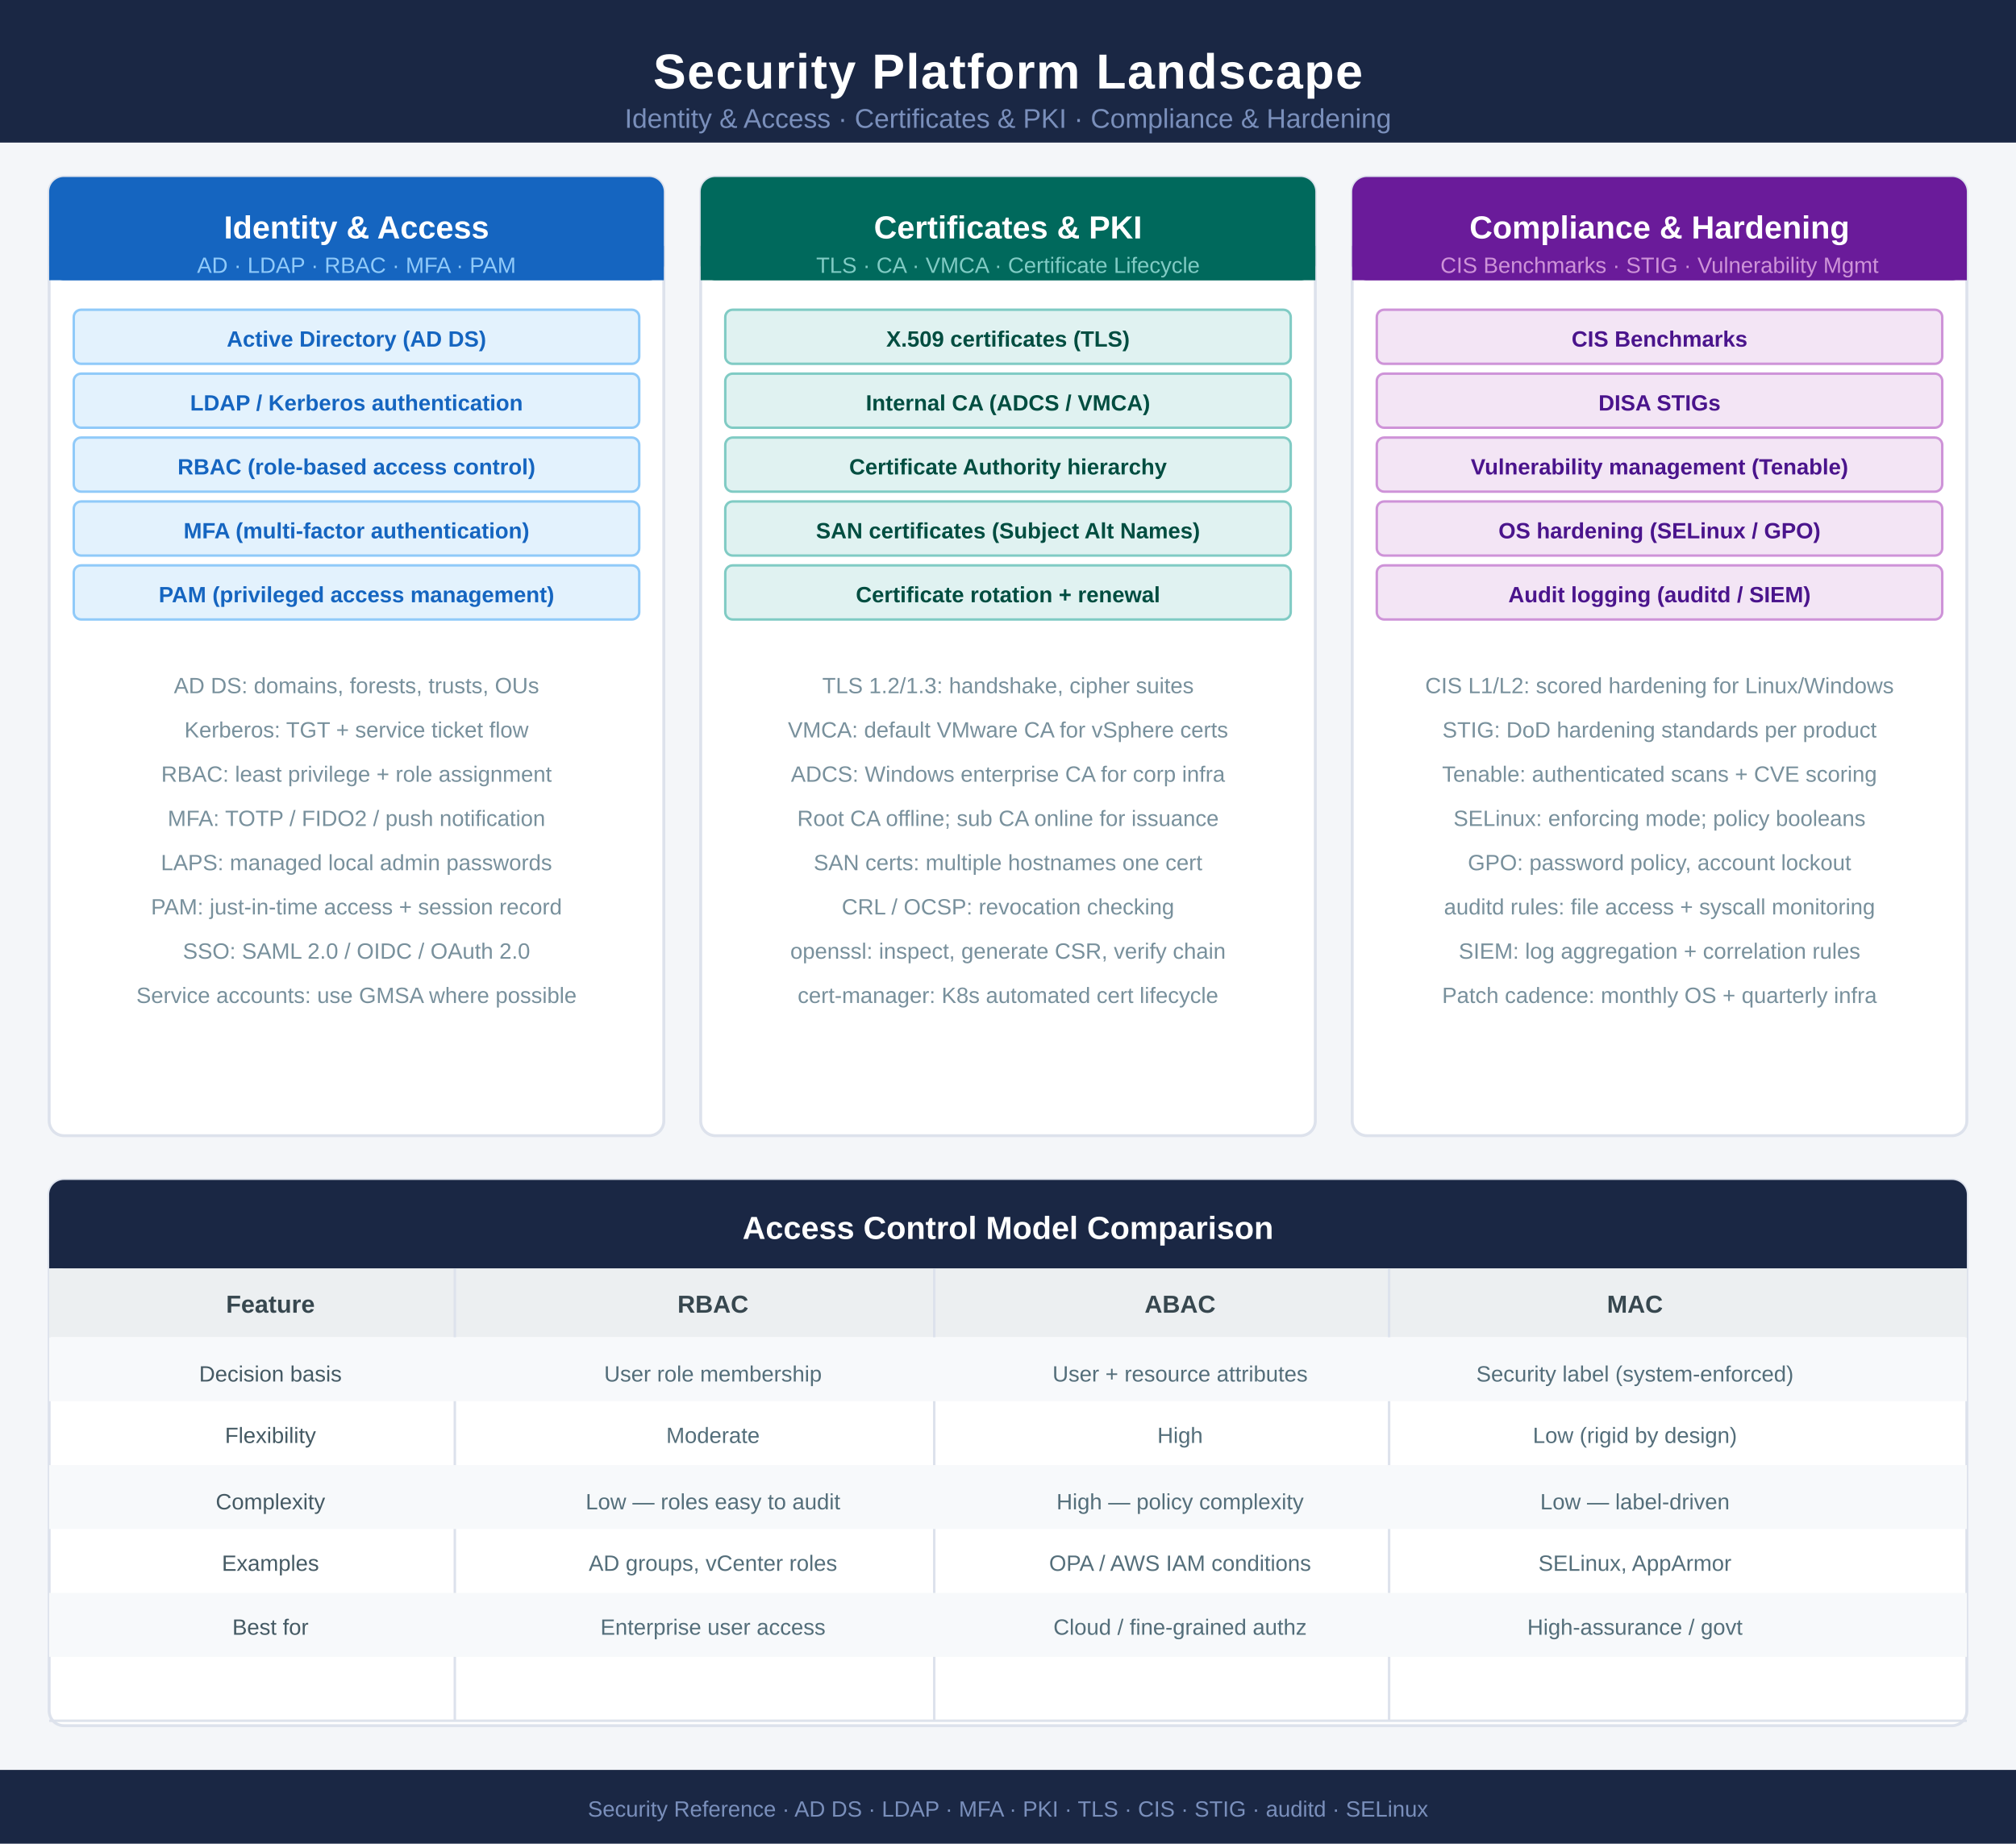
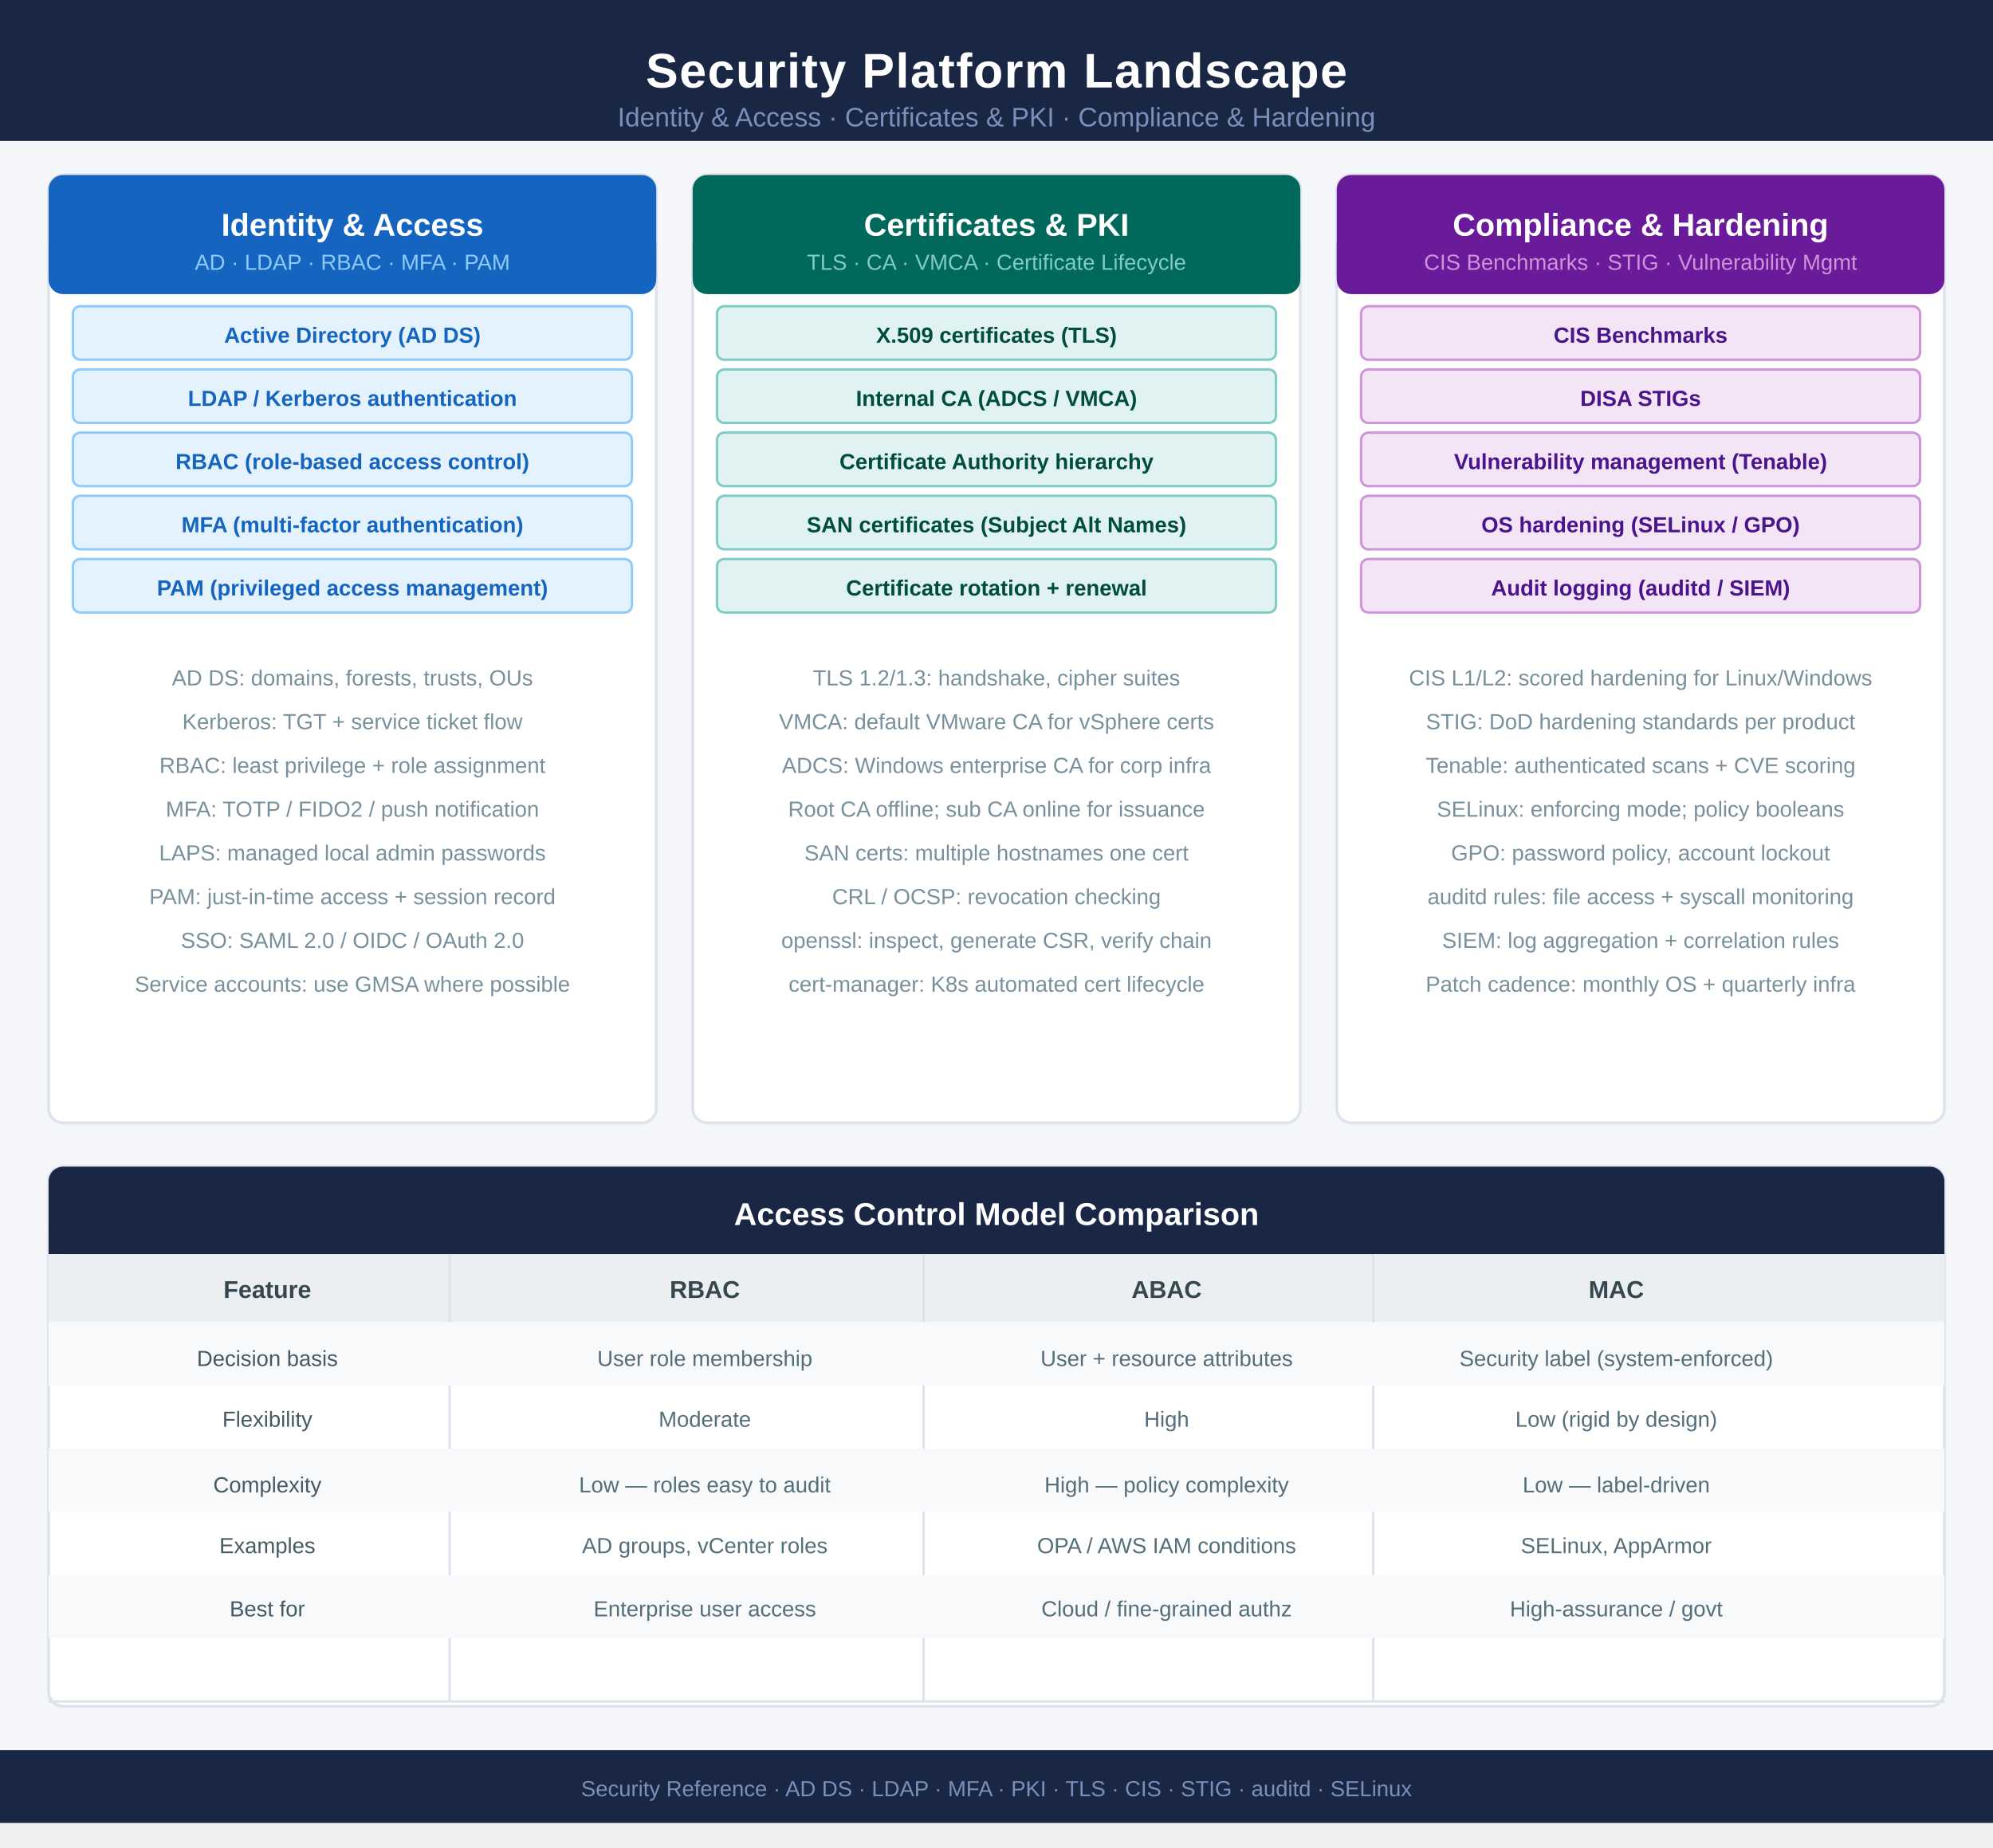
- <svg xmlns="http://www.w3.org/2000/svg" width="820" height="750" viewBox="0 0 820 750" font-family="'Segoe UI',Arial,sans-serif">
+ <svg xmlns="http://www.w3.org/2000/svg" width="820" height="760" viewBox="0 0 820 760" font-family="'Segoe UI',Arial,sans-serif">
  <rect width="820" height="750" fill="#f4f6f9" />
  <rect x="0" y="0" width="820" height="58" fill="#1a2744" />
  <text x="410" y="36" text-anchor="middle" fill="white" font-size="20" font-weight="700" letter-spacing="0.5">Security Platform Landscape</text>
  <text x="410" y="52" text-anchor="middle" fill="#7a8fbb" font-size="11">Identity &amp; Access · Certificates &amp; PKI · Compliance &amp; Hardening</text>
  <rect x="20" y="72" width="250" height="390" fill="#fff" rx="6" stroke="#dde2ec" stroke-width="1.2" />
-   <rect x="20" y="72" width="250" height="42" fill="#1565c0" rx="6" />
+   <rect x="20" y="72" width="250" height="49" fill="#1565c0" rx="6" />
  <rect x="20" y="100" width="250" height="14" fill="#1565c0" />
  <text x="145" y="97" text-anchor="middle" fill="white" font-size="13" font-weight="700">Identity &amp; Access</text>
  <text x="145" y="111" text-anchor="middle" fill="#90caf9" font-size="9">AD · LDAP · RBAC · MFA · PAM</text>
  <rect x="30" y="126" width="230" height="22" fill="#e3f2fd" rx="3" stroke="#90caf9" stroke-width="1" />
  <text x="145" y="141" text-anchor="middle" fill="#1565c0" font-size="9" font-weight="700">Active Directory (AD DS)</text>
  <rect x="30" y="152" width="230" height="22" fill="#e3f2fd" rx="3" stroke="#90caf9" stroke-width="1" />
  <text x="145" y="167" text-anchor="middle" fill="#1565c0" font-size="9" font-weight="700">LDAP / Kerberos authentication</text>
  <rect x="30" y="178" width="230" height="22" fill="#e3f2fd" rx="3" stroke="#90caf9" stroke-width="1" />
  <text x="145" y="193" text-anchor="middle" fill="#1565c0" font-size="9" font-weight="700">RBAC (role-based access control)</text>
  <rect x="30" y="204" width="230" height="22" fill="#e3f2fd" rx="3" stroke="#90caf9" stroke-width="1" />
  <text x="145" y="219" text-anchor="middle" fill="#1565c0" font-size="9" font-weight="700">MFA (multi-factor authentication)</text>
  <rect x="30" y="230" width="230" height="22" fill="#e3f2fd" rx="3" stroke="#90caf9" stroke-width="1" />
  <text x="145" y="245" text-anchor="middle" fill="#1565c0" font-size="9" font-weight="700">PAM (privileged access management)</text>
  <text x="145" y="282" text-anchor="middle" fill="#78909c" font-size="9">AD DS: domains, forests, trusts, OUs</text>
  <text x="145" y="300" text-anchor="middle" fill="#78909c" font-size="9">Kerberos: TGT + service ticket flow</text>
  <text x="145" y="318" text-anchor="middle" fill="#78909c" font-size="9">RBAC: least privilege + role assignment</text>
  <text x="145" y="336" text-anchor="middle" fill="#78909c" font-size="9">MFA: TOTP / FIDO2 / push notification</text>
  <text x="145" y="354" text-anchor="middle" fill="#78909c" font-size="9">LAPS: managed local admin passwords</text>
  <text x="145" y="372" text-anchor="middle" fill="#78909c" font-size="9">PAM: just-in-time access + session record</text>
  <text x="145" y="390" text-anchor="middle" fill="#78909c" font-size="9">SSO: SAML 2.0 / OIDC / OAuth 2.0</text>
  <text x="145" y="408" text-anchor="middle" fill="#78909c" font-size="9">Service accounts: use GMSA where possible</text>
  <rect x="285" y="72" width="250" height="390" fill="#fff" rx="6" stroke="#dde2ec" stroke-width="1.2" />
-   <rect x="285" y="72" width="250" height="42" fill="#00695c" rx="6" />
+   <rect x="285" y="72" width="250" height="49" fill="#00695c" rx="6" />
  <rect x="285" y="100" width="250" height="14" fill="#00695c" />
  <text x="410" y="97" text-anchor="middle" fill="white" font-size="13" font-weight="700">Certificates &amp; PKI</text>
  <text x="410" y="111" text-anchor="middle" fill="#80cbc4" font-size="9">TLS · CA · VMCA · Certificate Lifecycle</text>
  <rect x="295" y="126" width="230" height="22" fill="#e0f2f1" rx="3" stroke="#80cbc4" stroke-width="1" />
  <text x="410" y="141" text-anchor="middle" fill="#004d40" font-size="9" font-weight="700">X.509 certificates (TLS)</text>
  <rect x="295" y="152" width="230" height="22" fill="#e0f2f1" rx="3" stroke="#80cbc4" stroke-width="1" />
  <text x="410" y="167" text-anchor="middle" fill="#004d40" font-size="9" font-weight="700">Internal CA (ADCS / VMCA)</text>
  <rect x="295" y="178" width="230" height="22" fill="#e0f2f1" rx="3" stroke="#80cbc4" stroke-width="1" />
  <text x="410" y="193" text-anchor="middle" fill="#004d40" font-size="9" font-weight="700">Certificate Authority hierarchy</text>
  <rect x="295" y="204" width="230" height="22" fill="#e0f2f1" rx="3" stroke="#80cbc4" stroke-width="1" />
  <text x="410" y="219" text-anchor="middle" fill="#004d40" font-size="9" font-weight="700">SAN certificates (Subject Alt Names)</text>
  <rect x="295" y="230" width="230" height="22" fill="#e0f2f1" rx="3" stroke="#80cbc4" stroke-width="1" />
  <text x="410" y="245" text-anchor="middle" fill="#004d40" font-size="9" font-weight="700">Certificate rotation + renewal</text>
  <text x="410" y="282" text-anchor="middle" fill="#78909c" font-size="9">TLS 1.2/1.3: handshake, cipher suites</text>
  <text x="410" y="300" text-anchor="middle" fill="#78909c" font-size="9">VMCA: default VMware CA for vSphere certs</text>
  <text x="410" y="318" text-anchor="middle" fill="#78909c" font-size="9">ADCS: Windows enterprise CA for corp infra</text>
  <text x="410" y="336" text-anchor="middle" fill="#78909c" font-size="9">Root CA offline; sub CA online for issuance</text>
  <text x="410" y="354" text-anchor="middle" fill="#78909c" font-size="9">SAN certs: multiple hostnames one cert</text>
  <text x="410" y="372" text-anchor="middle" fill="#78909c" font-size="9">CRL / OCSP: revocation checking</text>
  <text x="410" y="390" text-anchor="middle" fill="#78909c" font-size="9">openssl: inspect, generate CSR, verify chain</text>
  <text x="410" y="408" text-anchor="middle" fill="#78909c" font-size="9">cert-manager: K8s automated cert lifecycle</text>
  <rect x="550" y="72" width="250" height="390" fill="#fff" rx="6" stroke="#dde2ec" stroke-width="1.2" />
-   <rect x="550" y="72" width="250" height="42" fill="#6a1b9a" rx="6" />
+   <rect x="550" y="72" width="250" height="49" fill="#6a1b9a" rx="6" />
  <rect x="550" y="100" width="250" height="14" fill="#6a1b9a" />
  <text x="675" y="97" text-anchor="middle" fill="white" font-size="13" font-weight="700">Compliance &amp; Hardening</text>
  <text x="675" y="111" text-anchor="middle" fill="#ce93d8" font-size="9">CIS Benchmarks · STIG · Vulnerability Mgmt</text>
  <rect x="560" y="126" width="230" height="22" fill="#f3e5f5" rx="3" stroke="#ce93d8" stroke-width="1" />
  <text x="675" y="141" text-anchor="middle" fill="#4a148c" font-size="9" font-weight="700">CIS Benchmarks</text>
  <rect x="560" y="152" width="230" height="22" fill="#f3e5f5" rx="3" stroke="#ce93d8" stroke-width="1" />
  <text x="675" y="167" text-anchor="middle" fill="#4a148c" font-size="9" font-weight="700">DISA STIGs</text>
  <rect x="560" y="178" width="230" height="22" fill="#f3e5f5" rx="3" stroke="#ce93d8" stroke-width="1" />
  <text x="675" y="193" text-anchor="middle" fill="#4a148c" font-size="9" font-weight="700">Vulnerability management (Tenable)</text>
  <rect x="560" y="204" width="230" height="22" fill="#f3e5f5" rx="3" stroke="#ce93d8" stroke-width="1" />
  <text x="675" y="219" text-anchor="middle" fill="#4a148c" font-size="9" font-weight="700">OS hardening (SELinux / GPO)</text>
  <rect x="560" y="230" width="230" height="22" fill="#f3e5f5" rx="3" stroke="#ce93d8" stroke-width="1" />
  <text x="675" y="245" text-anchor="middle" fill="#4a148c" font-size="9" font-weight="700">Audit logging (auditd / SIEM)</text>
  <text x="675" y="282" text-anchor="middle" fill="#78909c" font-size="9">CIS L1/L2: scored hardening for Linux/Windows</text>
  <text x="675" y="300" text-anchor="middle" fill="#78909c" font-size="9">STIG: DoD hardening standards per product</text>
  <text x="675" y="318" text-anchor="middle" fill="#78909c" font-size="9">Tenable: authenticated scans + CVE scoring</text>
  <text x="675" y="336" text-anchor="middle" fill="#78909c" font-size="9">SELinux: enforcing mode; policy booleans</text>
  <text x="675" y="354" text-anchor="middle" fill="#78909c" font-size="9">GPO: password policy, account lockout</text>
  <text x="675" y="372" text-anchor="middle" fill="#78909c" font-size="9">auditd rules: file access + syscall monitoring</text>
  <text x="675" y="390" text-anchor="middle" fill="#78909c" font-size="9">SIEM: log aggregation + correlation rules</text>
  <text x="675" y="408" text-anchor="middle" fill="#78909c" font-size="9">Patch cadence: monthly OS + quarterly infra</text>
  <rect x="20" y="480" width="780" height="222" fill="#fff" rx="6" stroke="#dde2ec" stroke-width="1.2" />
  <rect x="20" y="480" width="780" height="36" fill="#1a2744" rx="6" />
  <rect x="20" y="504" width="780" height="12" fill="#1a2744" />
  <text x="410" y="504" text-anchor="middle" fill="white" font-size="13" font-weight="700">Access Control Model Comparison</text>
  <rect x="20" y="516" width="780" height="28" fill="#eceff1" />
  <text x="110" y="534" text-anchor="middle" fill="#37474f" font-size="10" font-weight="700">Feature</text>
  <text x="290" y="534" text-anchor="middle" fill="#37474f" font-size="10" font-weight="700">RBAC</text>
  <text x="480" y="534" text-anchor="middle" fill="#37474f" font-size="10" font-weight="700">ABAC</text>
  <text x="665" y="534" text-anchor="middle" fill="#37474f" font-size="10" font-weight="700">MAC</text>
  <line x1="185" y1="516" x2="185" y2="700" stroke="#dde2ec" stroke-width="1" />
  <line x1="380" y1="516" x2="380" y2="700" stroke="#dde2ec" stroke-width="1" />
  <line x1="565" y1="516" x2="565" y2="700" stroke="#dde2ec" stroke-width="1" />
  <rect x="20" y="544" width="780" height="26" fill="#f7f9fb" />
  <text x="110" y="562" text-anchor="middle" fill="#455a64" font-size="9">Decision basis</text>
  <text x="290" y="562" text-anchor="middle" fill="#546e7a" font-size="9">User role membership</text>
  <text x="480" y="562" text-anchor="middle" fill="#546e7a" font-size="9">User + resource attributes</text>
  <text x="665" y="562" text-anchor="middle" fill="#546e7a" font-size="9">Security label (system-enforced)</text>
  <text x="110" y="587" text-anchor="middle" fill="#455a64" font-size="9">Flexibility</text>
  <text x="290" y="587" text-anchor="middle" fill="#546e7a" font-size="9">Moderate</text>
  <text x="480" y="587" text-anchor="middle" fill="#546e7a" font-size="9">High</text>
  <text x="665" y="587" text-anchor="middle" fill="#546e7a" font-size="9">Low (rigid by design)</text>
  <rect x="20" y="596" width="780" height="26" fill="#f7f9fb" />
  <text x="110" y="614" text-anchor="middle" fill="#455a64" font-size="9">Complexity</text>
  <text x="290" y="614" text-anchor="middle" fill="#546e7a" font-size="9">Low — roles easy to audit</text>
  <text x="480" y="614" text-anchor="middle" fill="#546e7a" font-size="9">High — policy complexity</text>
  <text x="665" y="614" text-anchor="middle" fill="#546e7a" font-size="9">Low — label-driven</text>
  <text x="110" y="639" text-anchor="middle" fill="#455a64" font-size="9">Examples</text>
  <text x="290" y="639" text-anchor="middle" fill="#546e7a" font-size="9">AD groups, vCenter roles</text>
  <text x="480" y="639" text-anchor="middle" fill="#546e7a" font-size="9">OPA / AWS IAM conditions</text>
  <text x="665" y="639" text-anchor="middle" fill="#546e7a" font-size="9">SELinux, AppArmor</text>
  <rect x="20" y="648" width="780" height="26" fill="#f7f9fb" />
  <text x="110" y="665" text-anchor="middle" fill="#455a64" font-size="9">Best for</text>
  <text x="290" y="665" text-anchor="middle" fill="#546e7a" font-size="9">Enterprise user access</text>
  <text x="480" y="665" text-anchor="middle" fill="#546e7a" font-size="9">Cloud / fine-grained authz</text>
  <text x="665" y="665" text-anchor="middle" fill="#546e7a" font-size="9">High-assurance / govt</text>
  <line x1="20" y1="700" x2="800" y2="700" stroke="#dde2ec" stroke-width="1" />
  <rect x="0" y="720" width="820" height="30" fill="#1a2744" />
  <text x="410" y="739" text-anchor="middle" fill="#7a8fbb" font-size="9">Security Reference · AD DS · LDAP · MFA · PKI · TLS · CIS · STIG · auditd · SELinux</text>
</svg>
